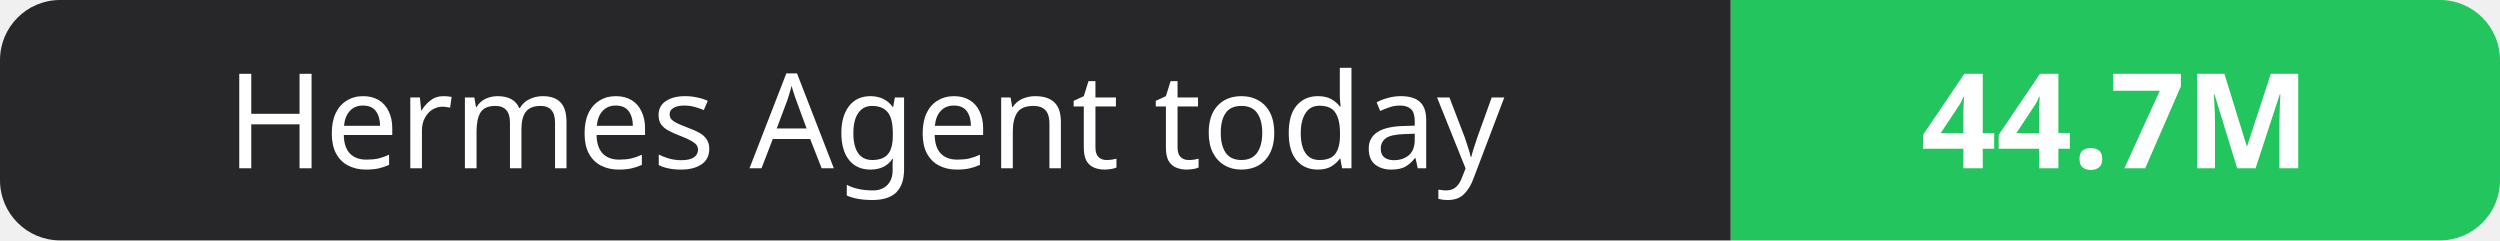
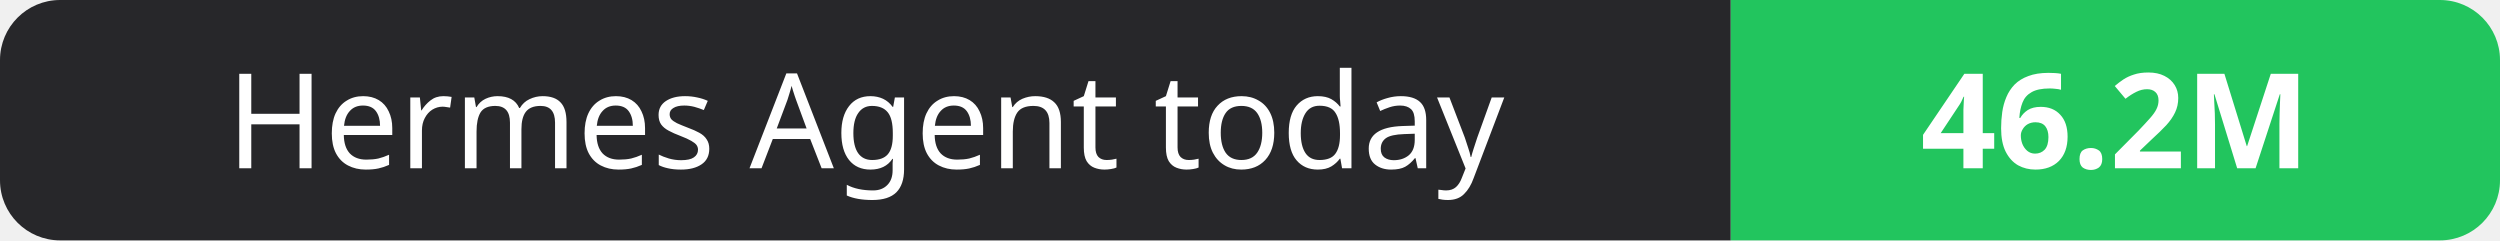
- <svg xmlns="http://www.w3.org/2000/svg" width="208" height="20" role="img" aria-label="Hermes Agent today: 44.7M">
+ <svg xmlns="http://www.w3.org/2000/svg" width="208" height="20" role="img" aria-label="Hermes Agent today: 46.2M">
  <clipPath id="r">
    <rect width="208" height="20" rx="5" fill="#fff" />
  </clipPath>
  <g clip-path="url(#r)">
    <rect width="144" height="20" fill="#27272a" />
    <rect x="144" width="64" height="20" fill="#22c55e" />
  </g>
  <g fill="#fff" text-anchor="middle" font-family="Verdana,Geneva,sans-serif" font-size="11">
    <text x="72.0" y="14">Hermes Agent today</text>
-     <text x="176.0" y="14" font-weight="700">44.7M</text>
+     <text x="176.0" y="14" font-weight="700">46.2M</text>
  </g>
</svg>
